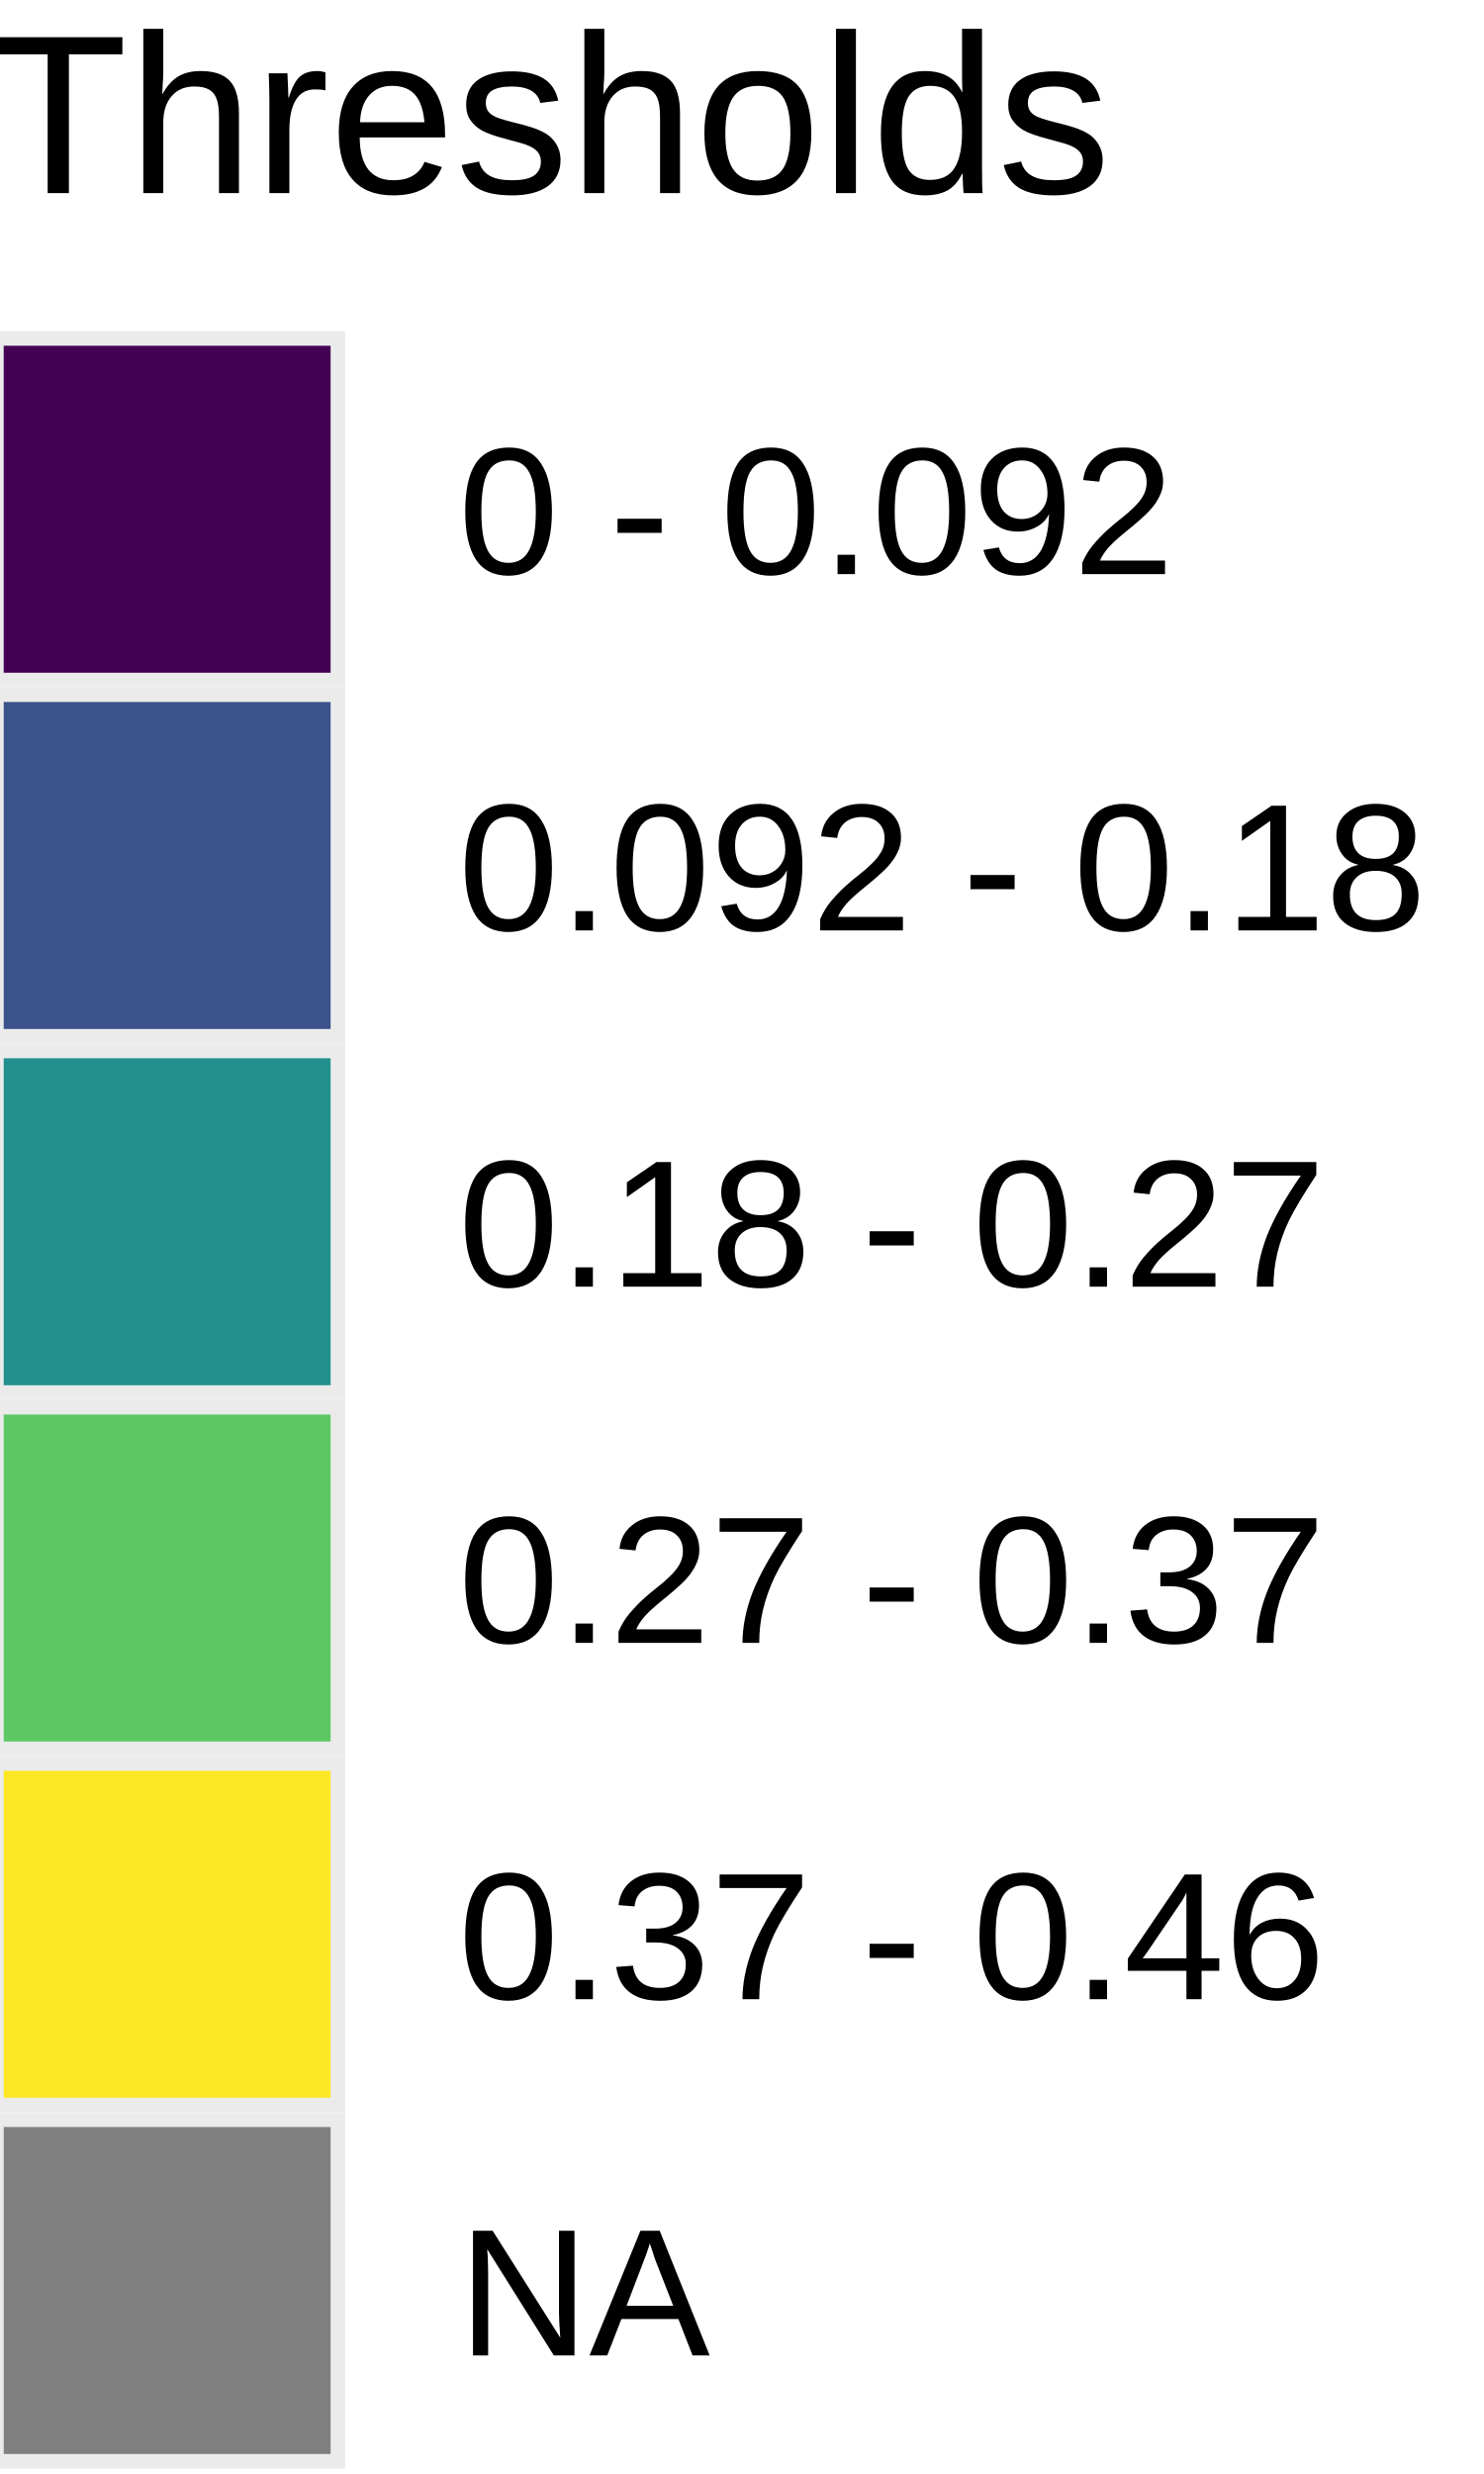
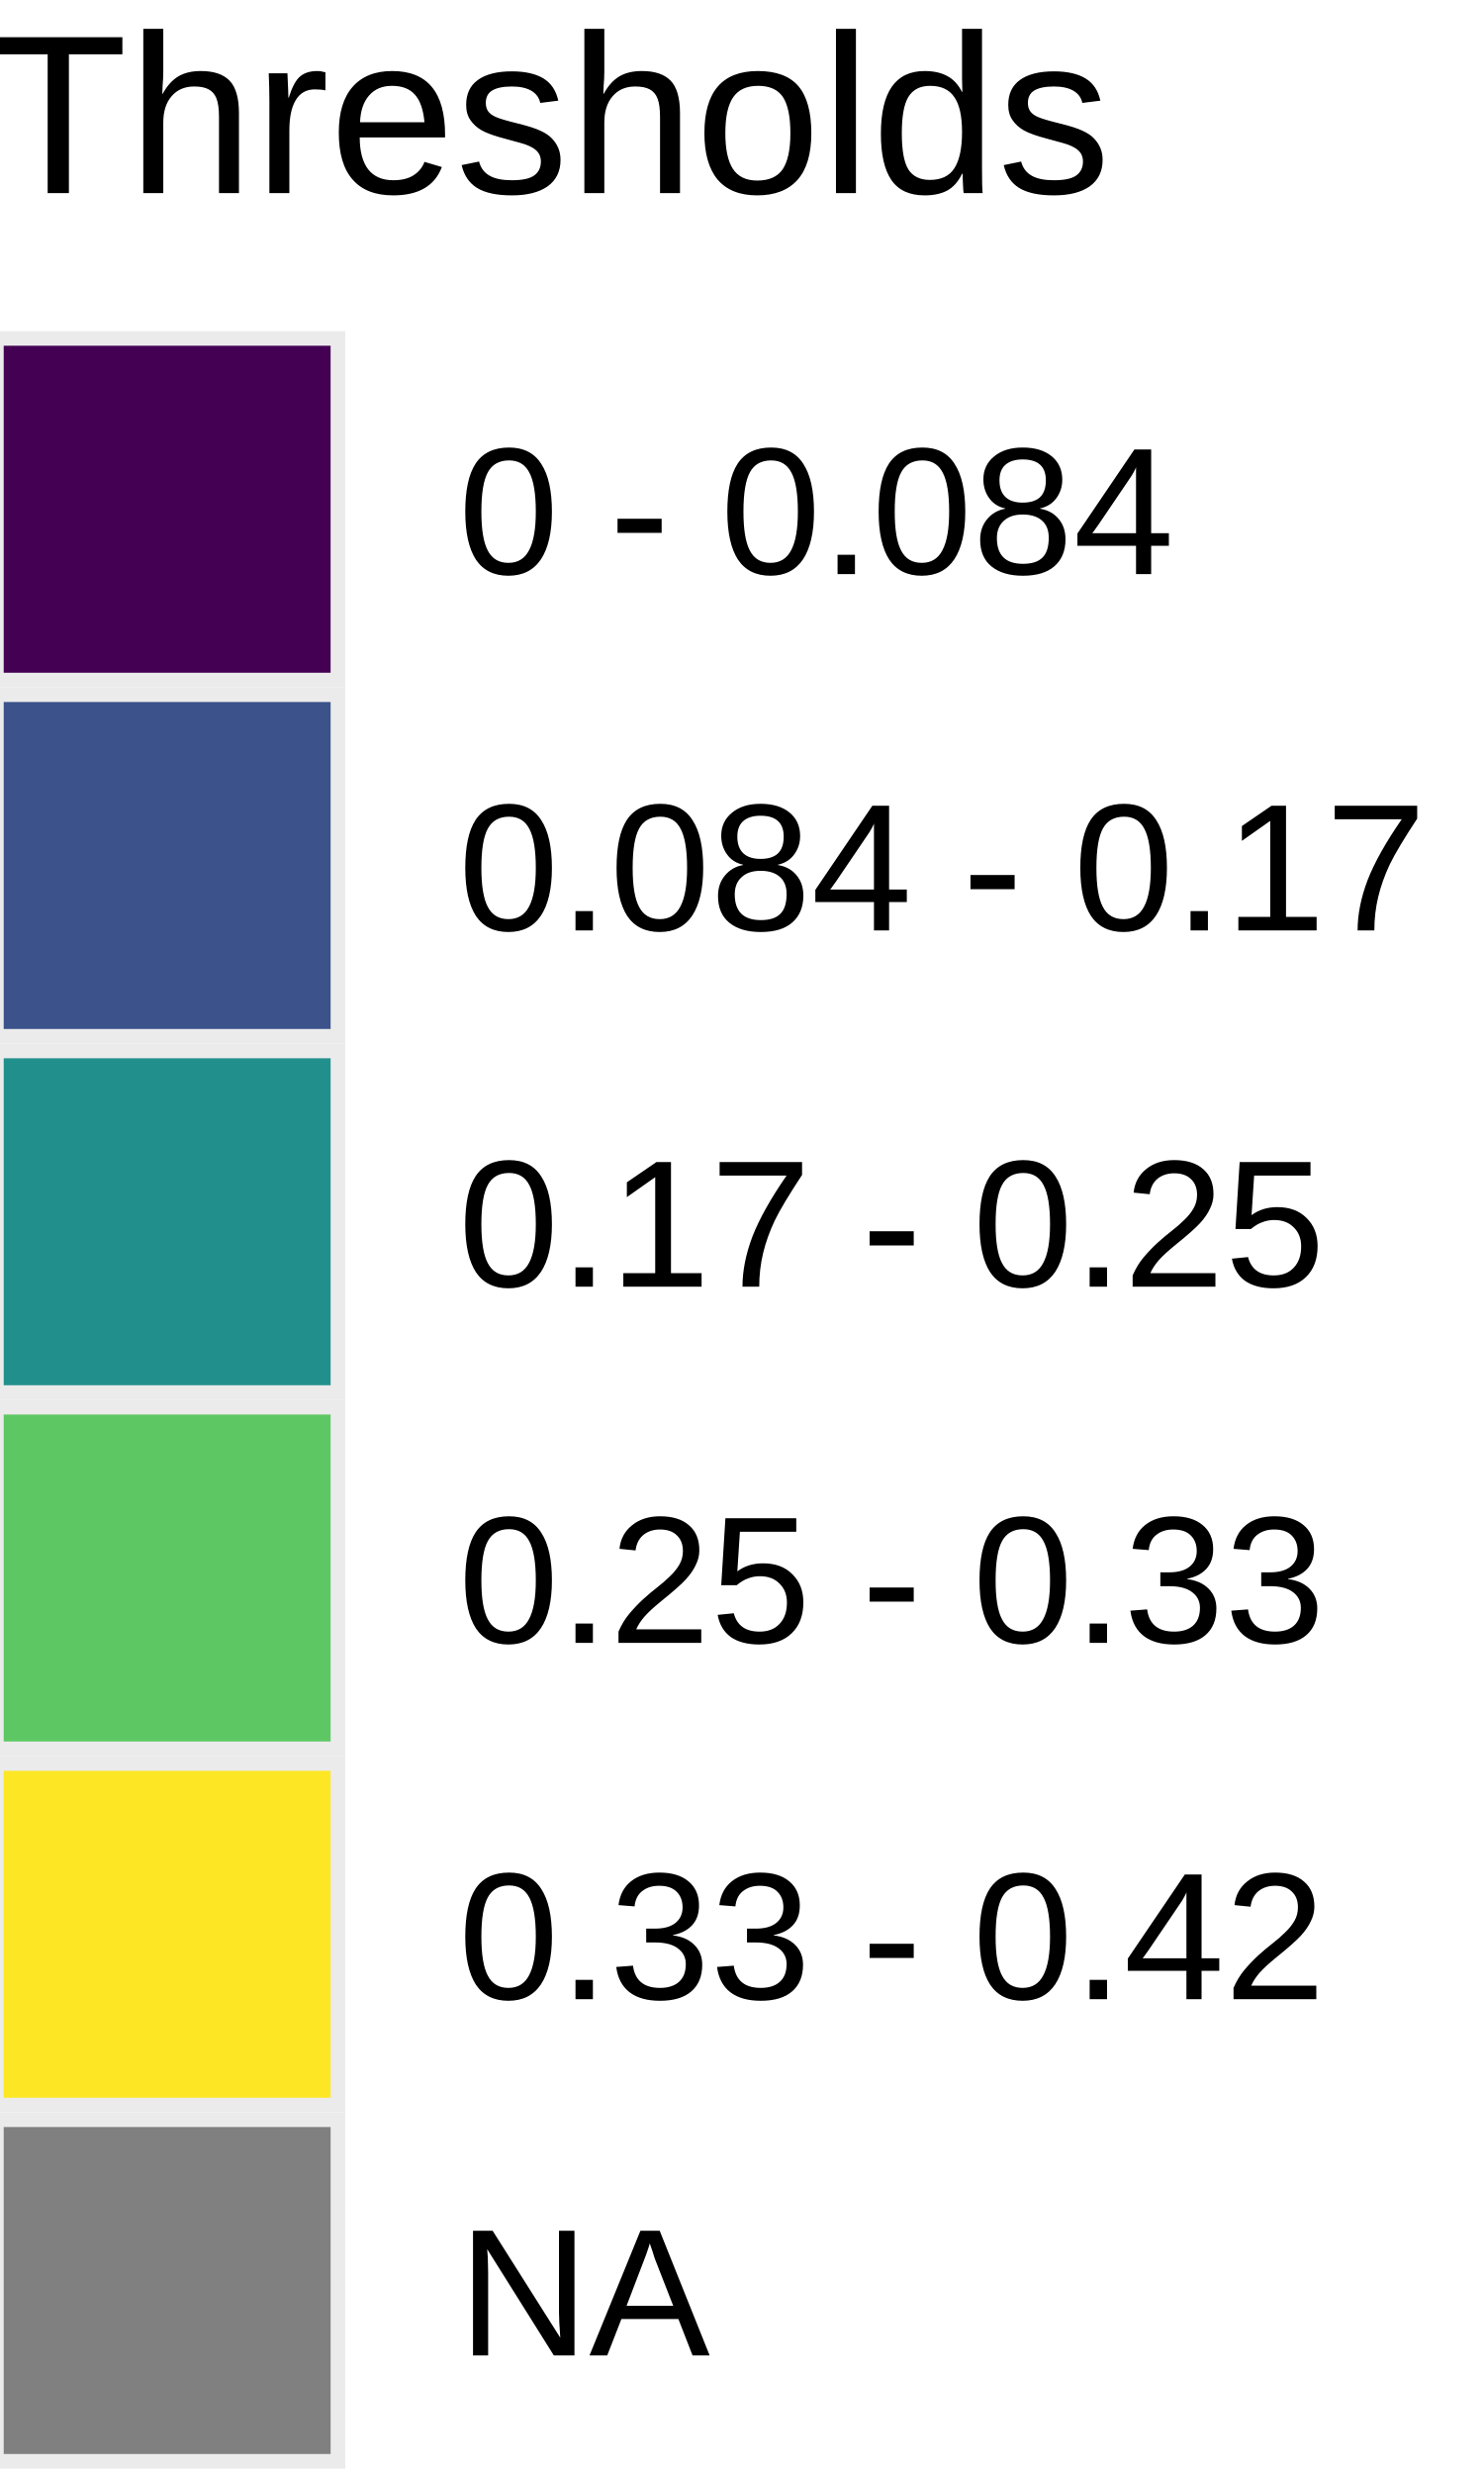
<svg xmlns="http://www.w3.org/2000/svg" class="svglite" width="72.00pt" height="120.00pt" viewBox="0 0 72.00 120.00">
  <defs>
    <style type="text/css">
    .svglite line, .svglite polyline, .svglite polygon, .svglite path, .svglite rect, .svglite circle {
      fill: none;
      stroke: #000000;
      stroke-linecap: round;
      stroke-linejoin: round;
      stroke-miterlimit: 10.00;
    }
    .svglite text {
      white-space: pre;
    }
  </style>
  </defs>
  <rect width="100%" height="100%" style="stroke: none; fill: #FFFFFF;" />
  <defs>
    <clipPath id="cpMC4wMHw3Mi4wMHwwLjAwfDEyMC4wMA==">
      <rect x="0.00" y="0.00" width="72.00" height="120.00" />
    </clipPath>
  </defs>
  <g clip-path="url(#cpMC4wMHw3Mi4wMHwwLjAwfDEyMC4wMA==)">
    <rect x="-6.01" y="-5.22" width="84.01" height="130.44" style="stroke-width: 1.07; stroke: none; fill: #FFFFFF;" />
    <text x="-0.53" y="9.37" style="font-size: 11.00px; font-family: &quot;Arial&quot;;" textLength="54.42px" lengthAdjust="spacingAndGlyphs">Thresholds</text>
    <rect x="-0.53" y="16.06" width="17.28" height="17.28" style="stroke-width: 1.07; stroke: none; fill: #EBEBEB;" />
    <rect x="0.18" y="16.77" width="15.86" height="15.86" style="stroke-width: 1.07; stroke: none; stroke-linecap: butt; stroke-linejoin: miter; fill: #440154;" />
    <rect x="-0.53" y="33.34" width="17.28" height="17.28" style="stroke-width: 1.07; stroke: none; fill: #EBEBEB;" />
    <rect x="0.18" y="34.05" width="15.86" height="15.86" style="stroke-width: 1.07; stroke: none; stroke-linecap: butt; stroke-linejoin: miter; fill: #3B528B;" />
    <rect x="-0.53" y="50.62" width="17.28" height="17.28" style="stroke-width: 1.07; stroke: none; fill: #EBEBEB;" />
    <rect x="0.18" y="51.33" width="15.86" height="15.86" style="stroke-width: 1.07; stroke: none; stroke-linecap: butt; stroke-linejoin: miter; fill: #21908C;" />
    <rect x="-0.53" y="67.90" width="17.28" height="17.28" style="stroke-width: 1.07; stroke: none; fill: #EBEBEB;" />
    <rect x="0.18" y="68.61" width="15.86" height="15.86" style="stroke-width: 1.07; stroke: none; stroke-linecap: butt; stroke-linejoin: miter; fill: #5DC863;" />
    <rect x="-0.53" y="85.18" width="17.28" height="17.28" style="stroke-width: 1.07; stroke: none; fill: #EBEBEB;" />
    <rect x="0.18" y="85.89" width="15.86" height="15.86" style="stroke-width: 1.07; stroke: none; stroke-linecap: butt; stroke-linejoin: miter; fill: #FDE725;" />
    <rect x="-0.53" y="102.46" width="17.28" height="17.28" style="stroke-width: 1.07; stroke: none; fill: #EBEBEB;" />
    <rect x="0.18" y="103.17" width="15.86" height="15.86" style="stroke-width: 1.07; stroke: none; stroke-linecap: butt; stroke-linejoin: miter; fill: #808080;" />
-     <text x="22.23" y="27.85" style="font-size: 8.80px; font-family: &quot;Arial&quot;;" textLength="34.73px" lengthAdjust="spacingAndGlyphs">0 - 0.092</text>
-     <text x="22.23" y="45.13" style="font-size: 8.80px; font-family: &quot;Arial&quot;;" textLength="46.97px" lengthAdjust="spacingAndGlyphs">0.092 - 0.18</text>
-     <text x="22.23" y="62.41" style="font-size: 8.80px; font-family: &quot;Arial&quot;;" textLength="42.07px" lengthAdjust="spacingAndGlyphs">0.18 - 0.27</text>
-     <text x="22.23" y="79.69" style="font-size: 8.80px; font-family: &quot;Arial&quot;;" textLength="42.07px" lengthAdjust="spacingAndGlyphs">0.27 - 0.37</text>
-     <text x="22.23" y="96.97" style="font-size: 8.80px; font-family: &quot;Arial&quot;;" textLength="42.07px" lengthAdjust="spacingAndGlyphs">0.37 - 0.46</text>
+     <text x="22.23" y="27.85" style="font-size: 8.80px; font-family: &quot;Arial&quot;;" textLength="34.73px" lengthAdjust="spacingAndGlyphs">0 - 0.084</text>
+     <text x="22.23" y="45.13" style="font-size: 8.80px; font-family: &quot;Arial&quot;;" textLength="46.97px" lengthAdjust="spacingAndGlyphs">0.084 - 0.17</text>
+     <text x="22.23" y="62.41" style="font-size: 8.80px; font-family: &quot;Arial&quot;;" textLength="42.07px" lengthAdjust="spacingAndGlyphs">0.17 - 0.25</text>
+     <text x="22.23" y="79.69" style="font-size: 8.80px; font-family: &quot;Arial&quot;;" textLength="42.07px" lengthAdjust="spacingAndGlyphs">0.25 - 0.33</text>
+     <text x="22.23" y="96.97" style="font-size: 8.80px; font-family: &quot;Arial&quot;;" textLength="42.07px" lengthAdjust="spacingAndGlyphs">0.33 - 0.42</text>
    <text x="22.23" y="114.25" style="font-size: 8.80px; font-family: &quot;Arial&quot;;" textLength="12.22px" lengthAdjust="spacingAndGlyphs">NA</text>
  </g>
</svg>
